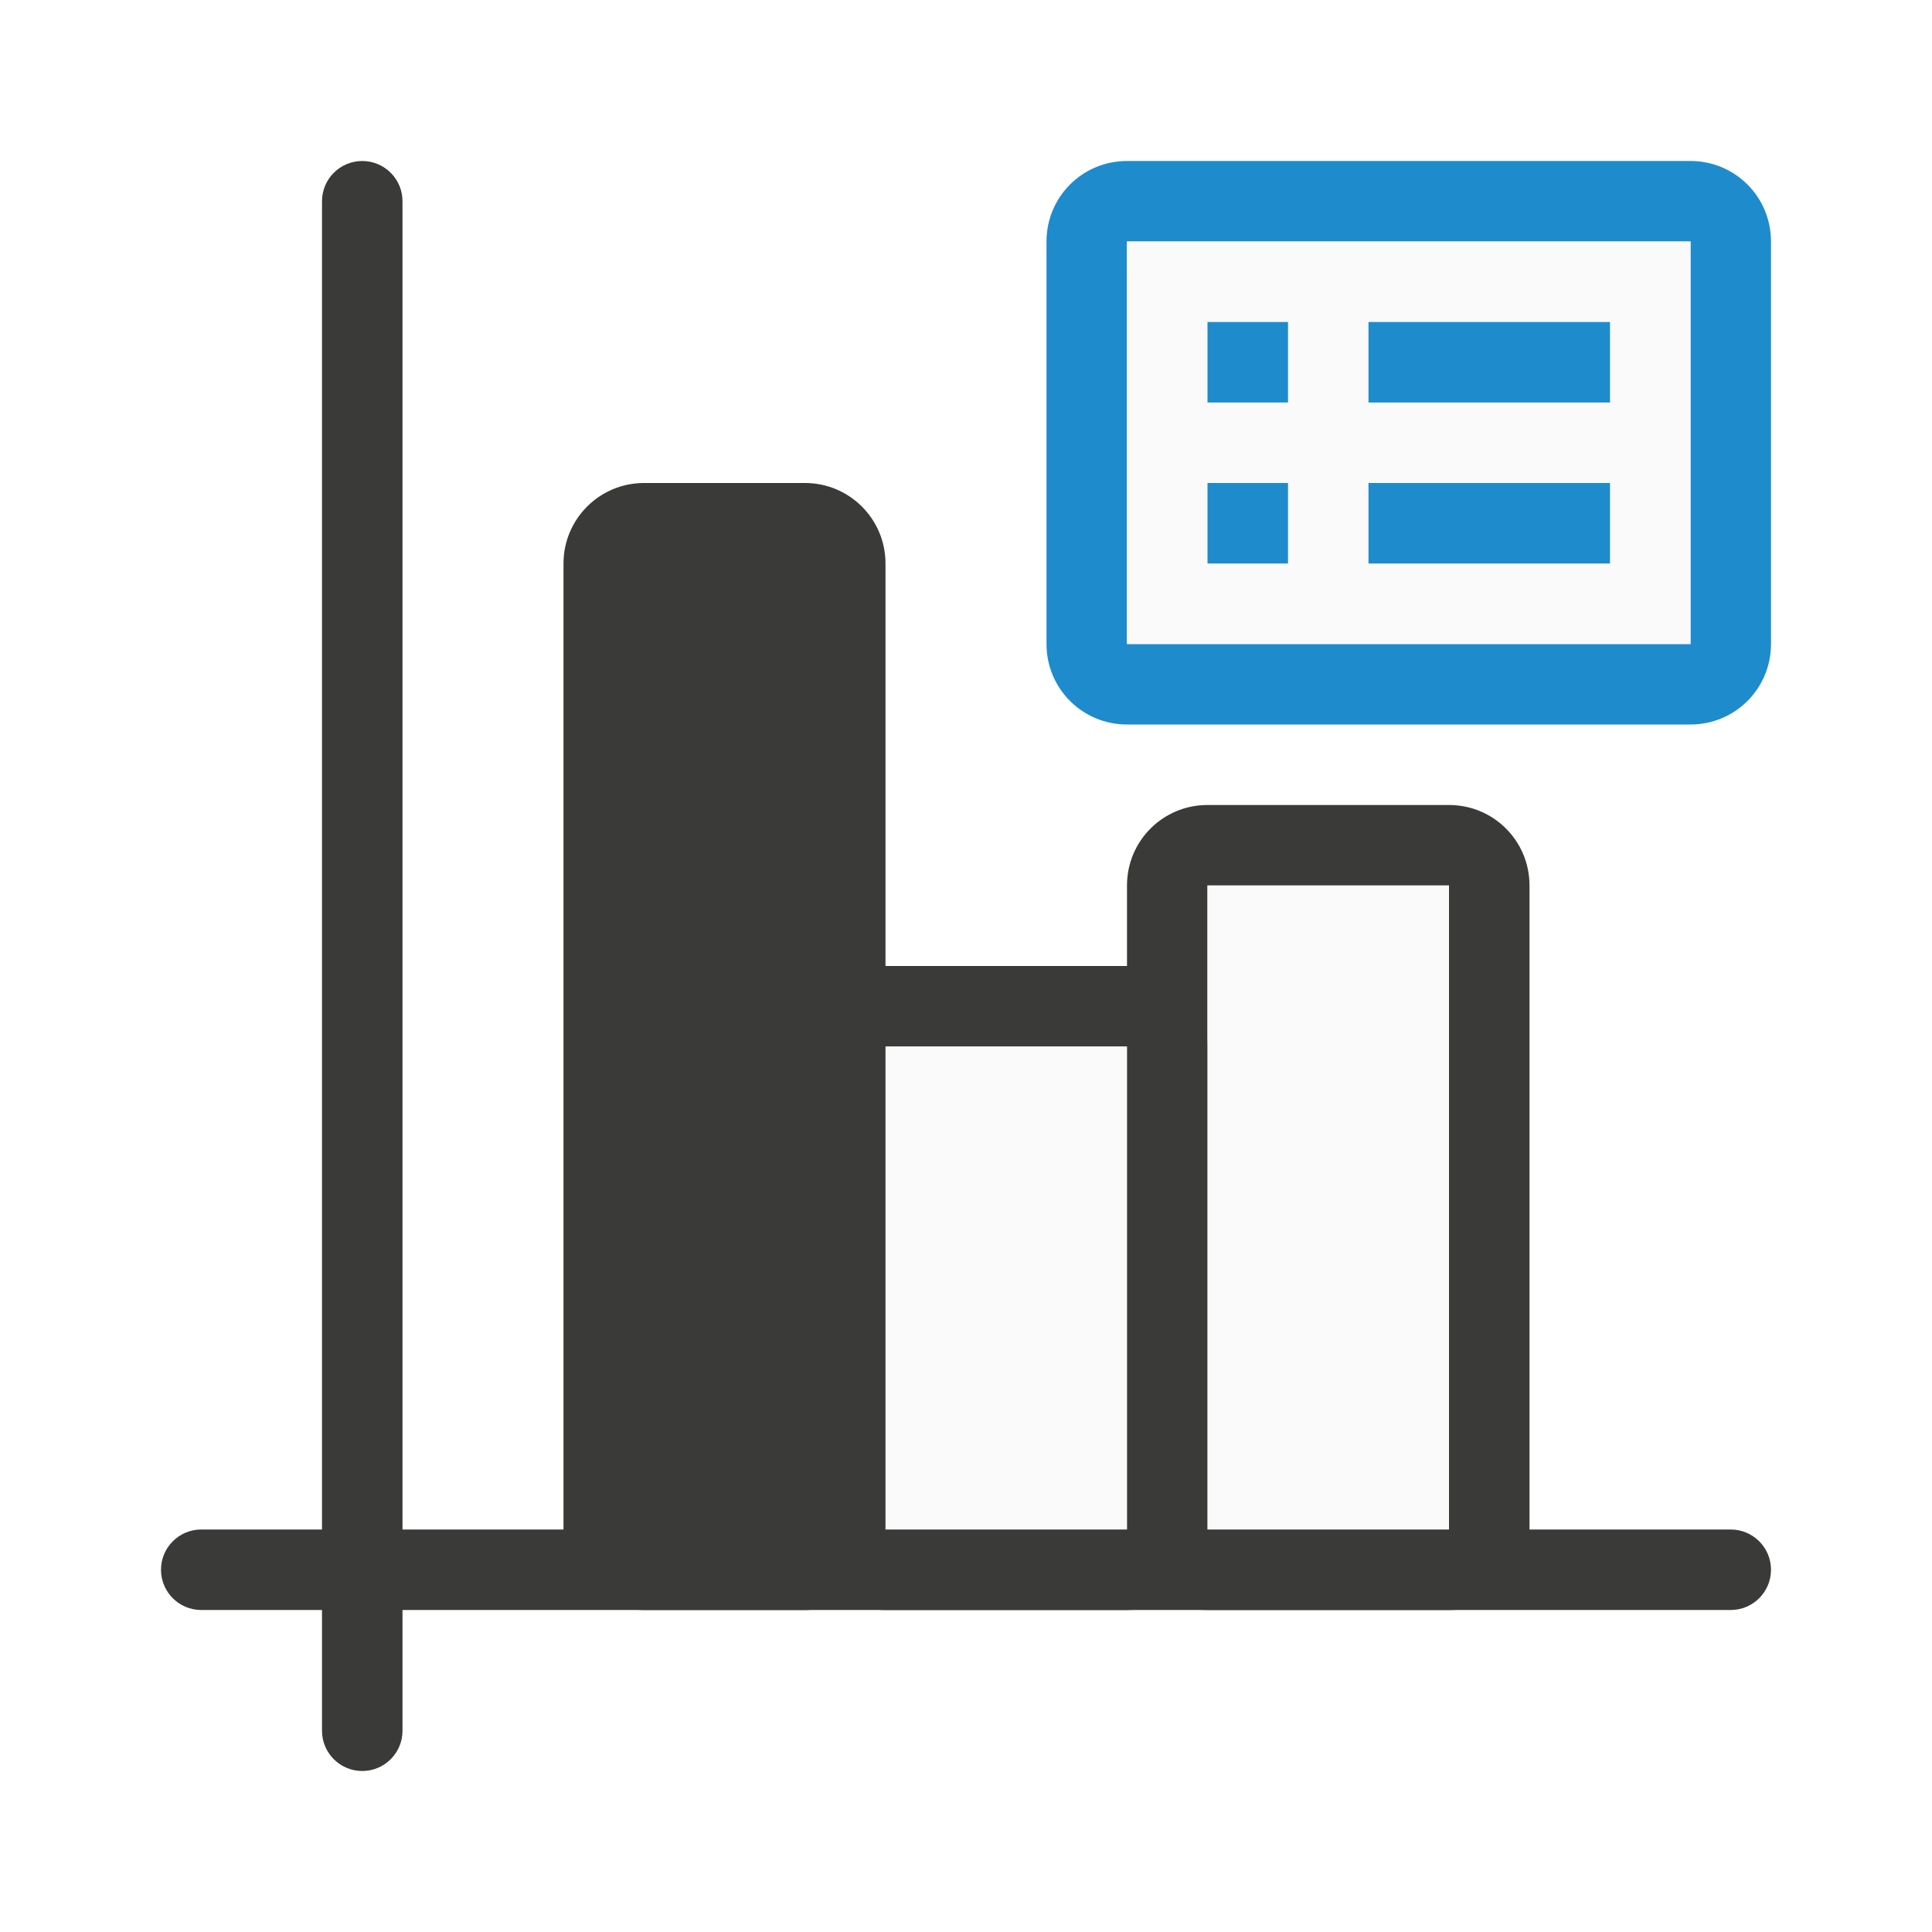
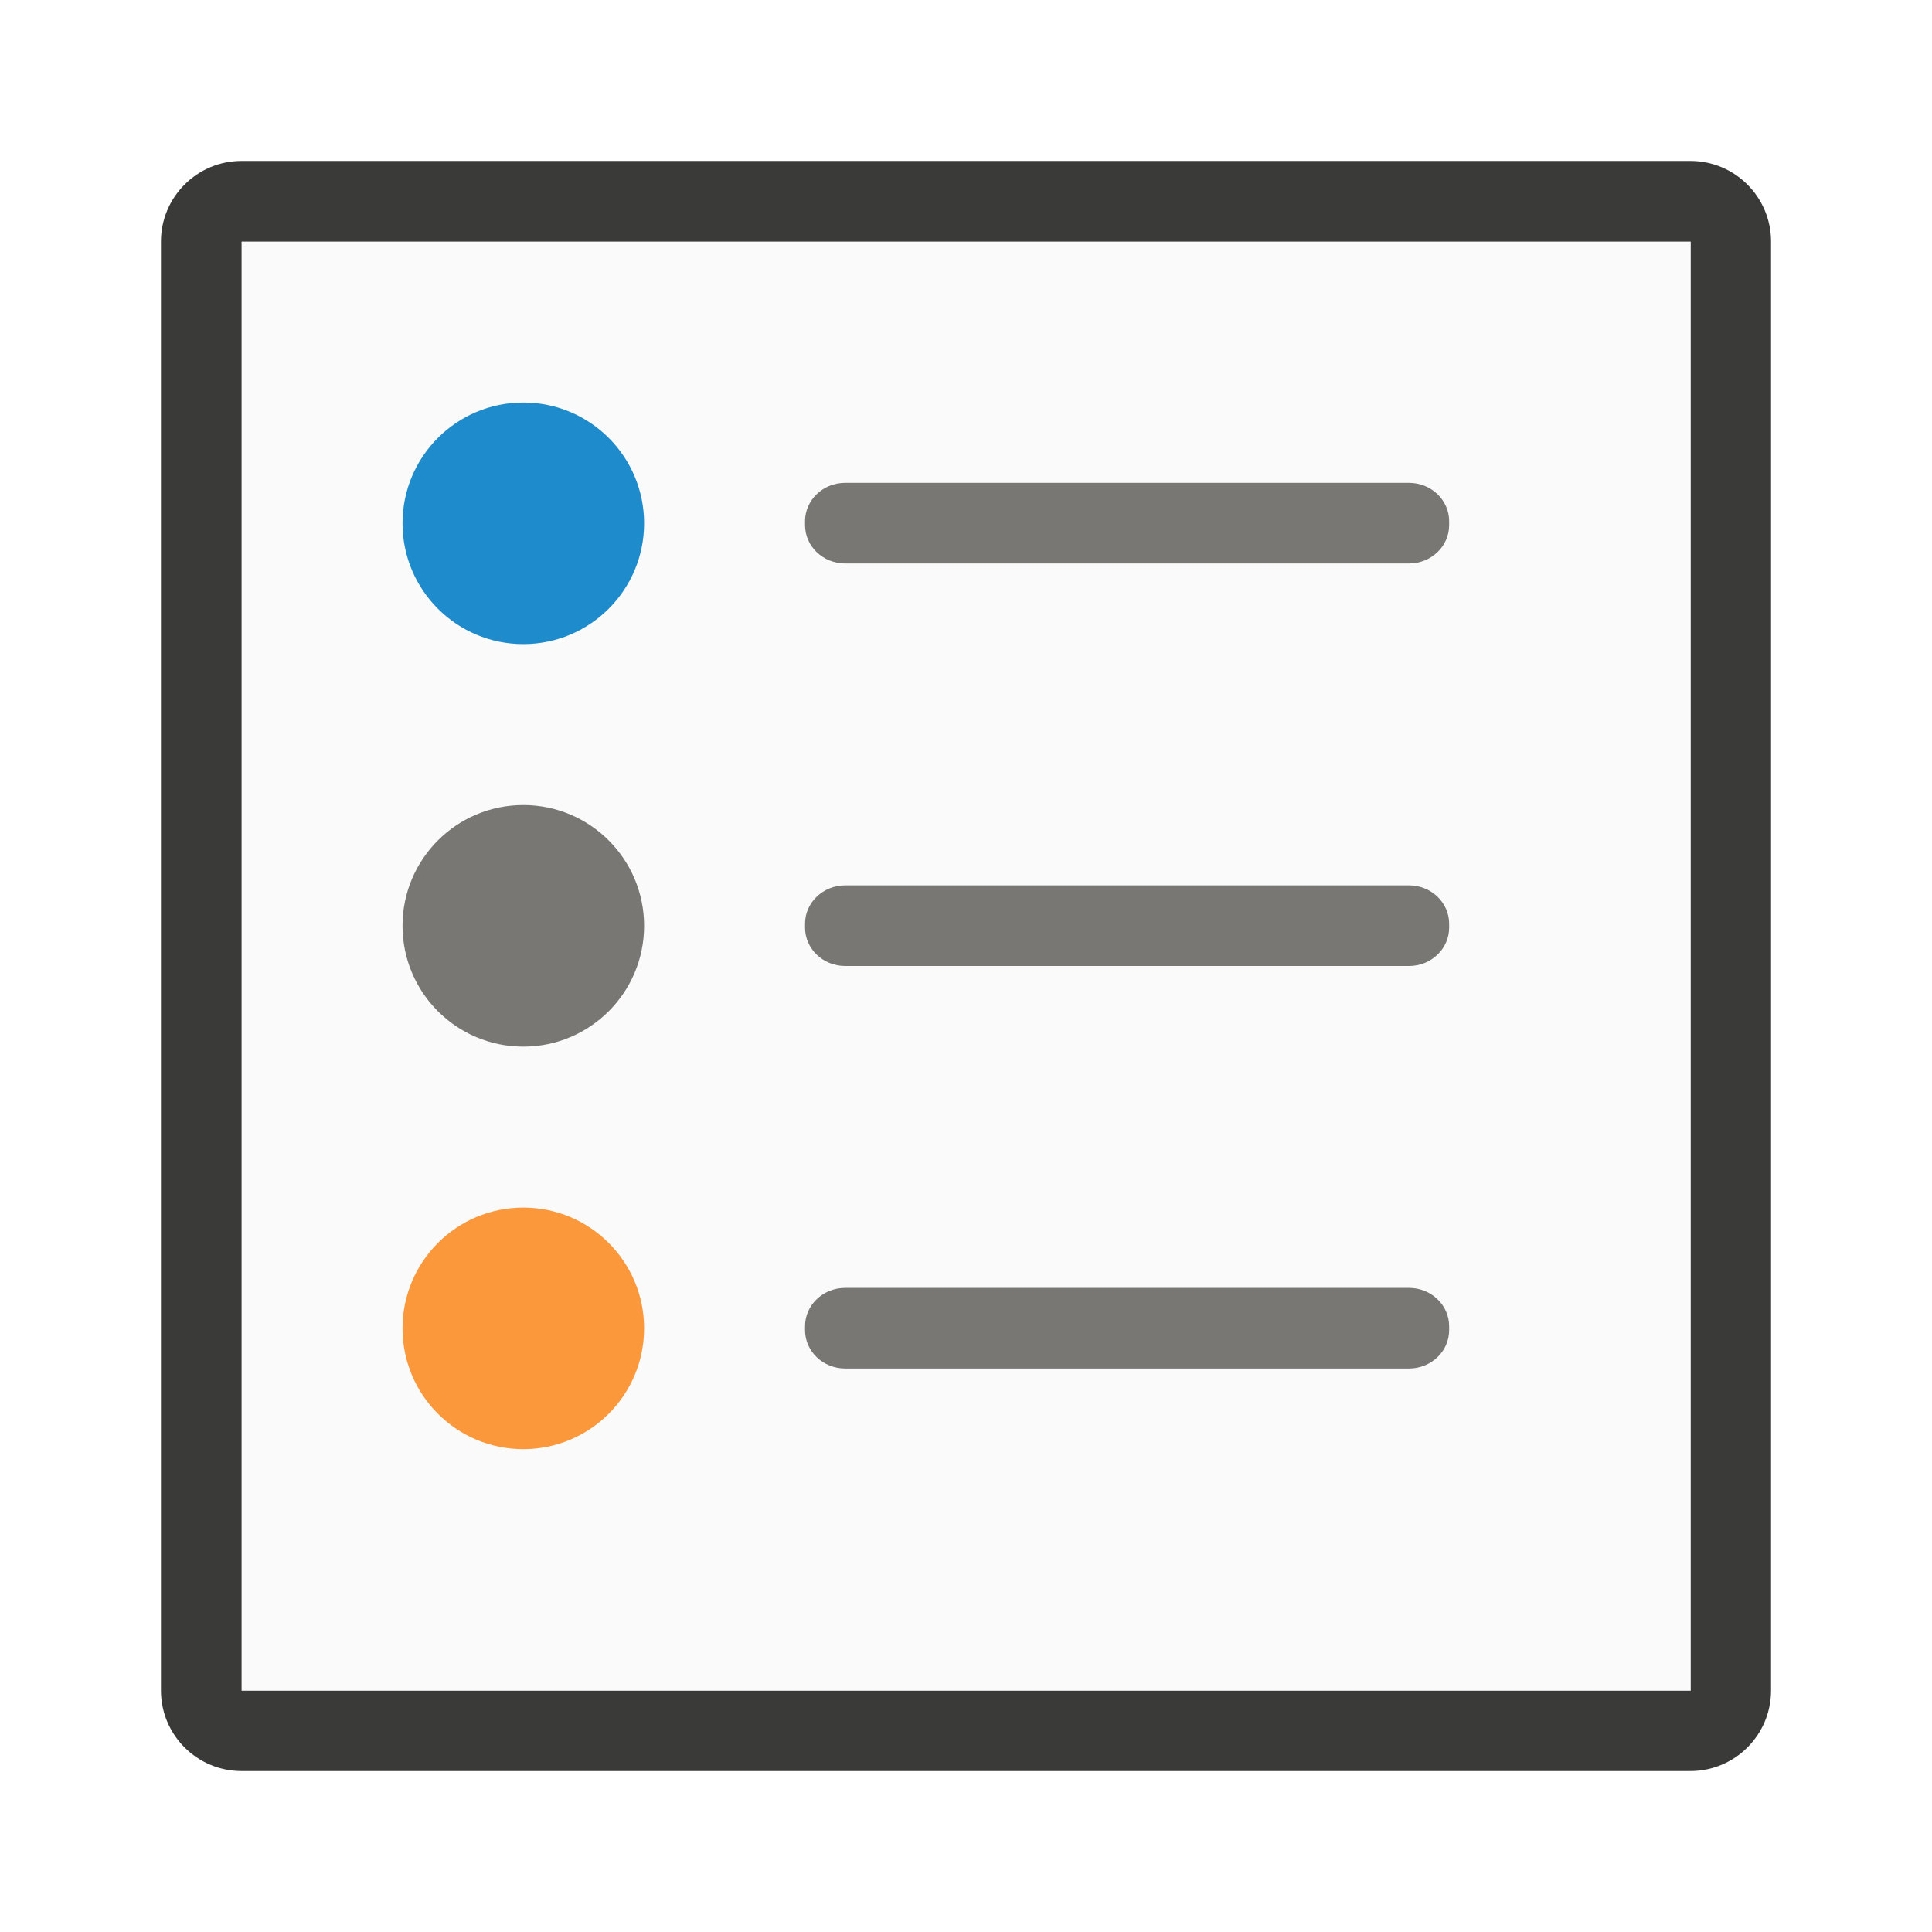
- <svg xmlns="http://www.w3.org/2000/svg" viewBox="0 0 24 24">
-   <g fill="#3a3a38">
-     <path d="m11 12c-.554 0-1 .446-1 1v6c0 .554.446 1 1 1h3c.554 0 1-.446 1-1v-6c0-.554-.446-1-1-1zm0 1h3v6h-3z" />
-     <path d="m15 10c-.554 0-1 .446-1 1v8c0 .554.446 1 1 1h3c.554 0 1-.446 1-1v-8c0-.554-.446-1-1-1zm0 1h3v8h-3z" />
-     <rect height="14" ry="1" width="4" x="7" y="6" />
-     <g transform="matrix(0 -1 -1 0 0 0)">
-       <rect height="1" ry=".5" width="20" x="-22" y="-5" />
-       <rect height="20" ry=".5" width="1" x="-20" y="-22" />
+ <svg xmlns="http://www.w3.org/2000/svg" height="24" viewBox="0 0 6.35 6.35" width="24">
+   <g transform="translate(0 -290.65)">
+     <rect fill="#3a3a38" height="5.292" rx=".265" stroke-width=".265" width="5.292" x=".529" y="291.179" />
+     <path d="m.794 291.444h4.763v4.763h-4.763z" fill="#fafafa" stroke-width=".265" />
+     <g fill="#797774" stroke-width=".265">
+       <rect height=".265" rx=".132" ry=".126" width="2.117" x="2.646" y="292.237" />
+       <rect height=".265" rx=".132" ry=".126" width="2.117" x="2.646" y="293.56" />
+       <rect height=".265" rx=".132" ry=".126" width="2.117" x="2.646" y="294.883" />
+     </g>
+     <g stroke-width=".265">
+       <path d="m2.117 292.37a.397.397 0 0 1 -.397.397.397.397 0 0 1 -.397-.397.397.397 0 0 1 .397-.397.397.397 0 0 1 .397.397z" fill="#1e8bcd" />
+       <path d="m2.117 293.693a.397.397 0 0 1 -.397.397.397.397 0 0 1 -.397-.397.397.397 0 0 1 .397-.397.397.397 0 0 1 .397.397z" fill="#797774" />
+       <path d="m2.117 295.016a.397.397 0 0 1 -.397.397.397.397 0 0 1 -.397-.397.397.397 0 0 1 .397-.397.397.397 0 0 1 .397.397z" fill="#fb983b" />
    </g>
  </g>
-   <path d="m15 11h3v8h-3z" fill="#fafafa" />
-   <path d="m11 13h3v6h-3z" fill="#fafafa" />
-   <path d="m14 2c-.554 0-1 .446-1 1v5c0 .554.446 1 1 1h7c.554 0 1-.446 1-1v-5c0-.554-.446-1-1-1zm0 1h7v5h-7z" fill="#1e8bcd" />
-   <path d="m14 3h7v5h-7z" fill="#fafafa" />
-   <g fill="#1e8bcd">
-     <path d="m15 4h1v1h-1z" />
-     <path d="m17 4h3v1h-3z" />
-     <path d="m15 6h1v1h-1z" />
-     <path d="m17 6h3v1h-3z" />
-   </g>
</svg>
